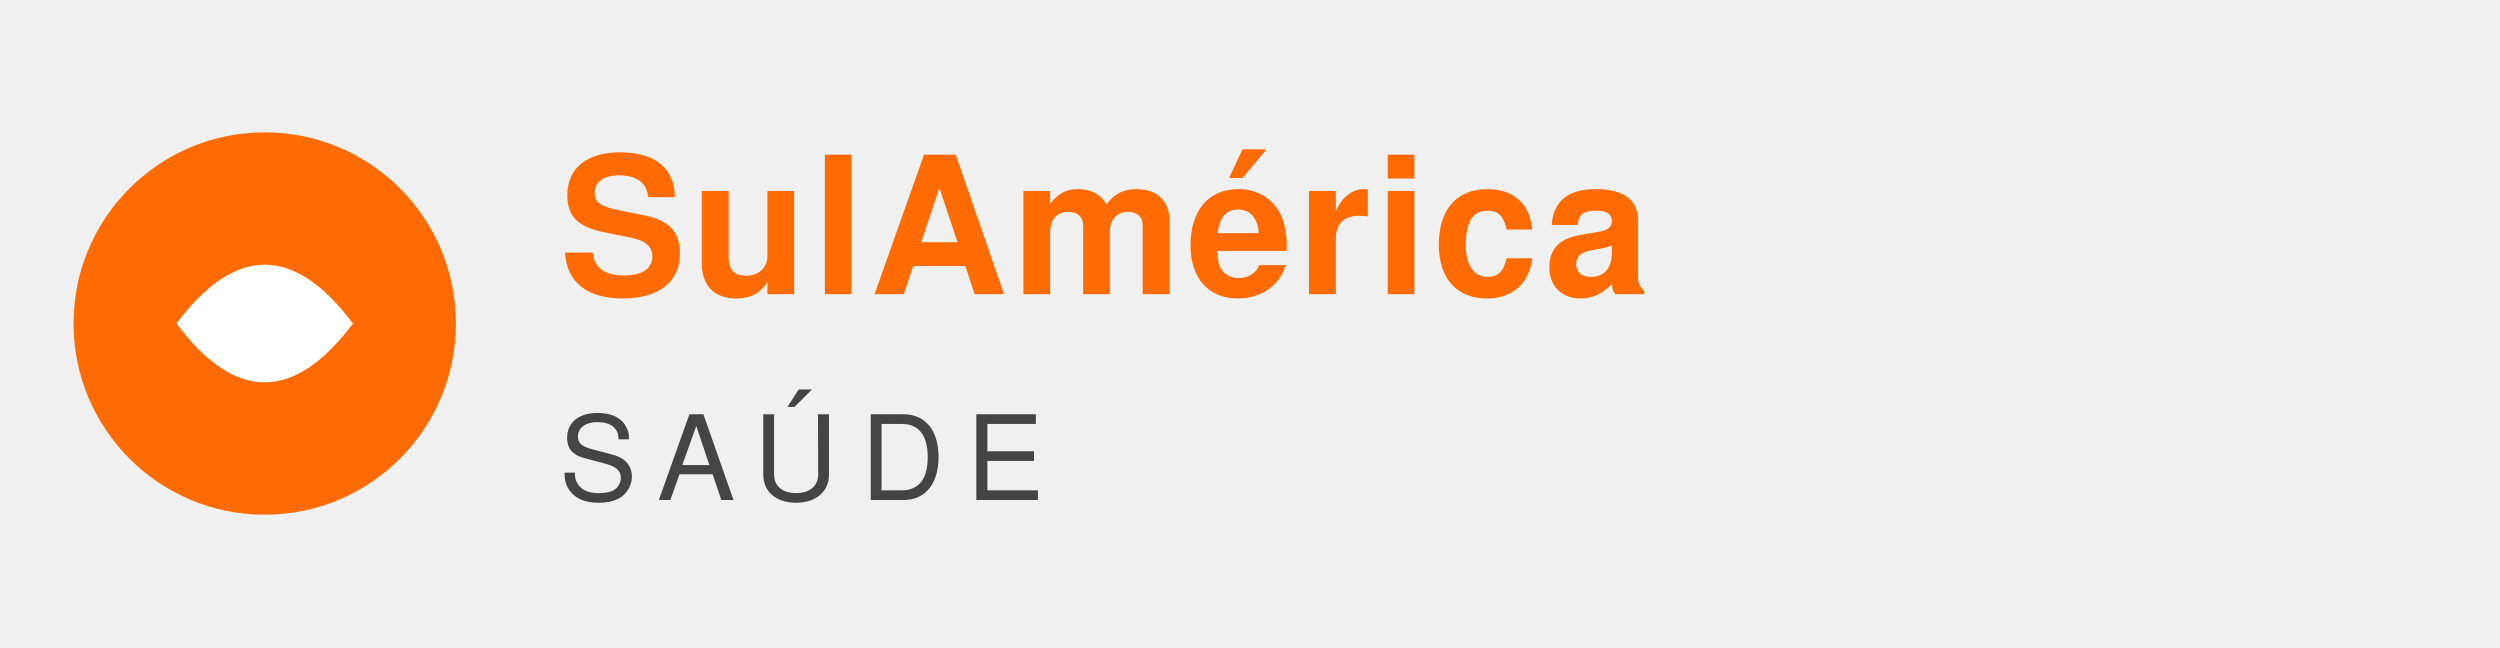
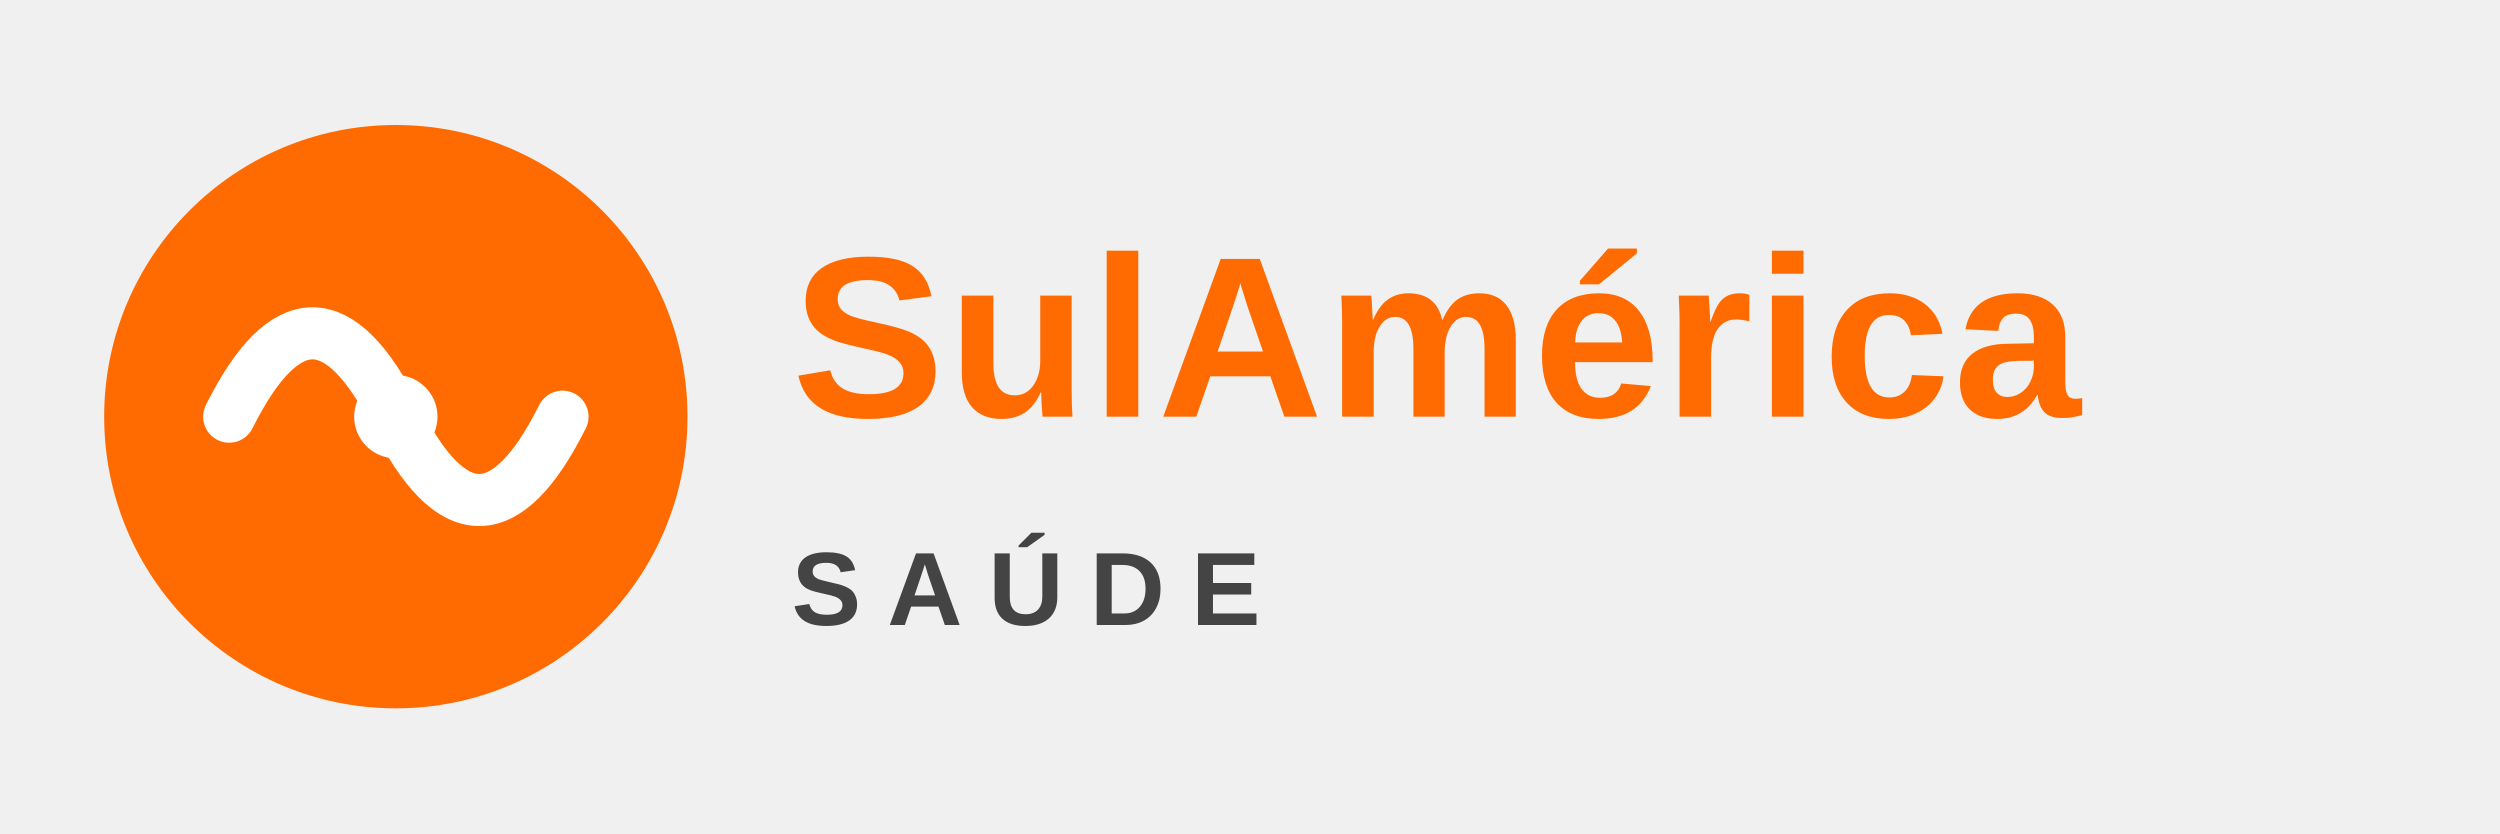
- <svg xmlns="http://www.w3.org/2000/svg" viewBox="0 0 170 44" font-family="Helvetica, Arial, sans-serif">
-   <circle cx="18" cy="22" r="13" fill="#FF6B00" />
-   <path d="M12 22 Q18 14 24 22 Q18 30 12 22 Z" fill="#fff" />
-   <text x="38" y="20" font-size="13" font-weight="800" fill="#FF6B00" letter-spacing="0.3">SulAmérica</text>
-   <text x="38" y="34" font-size="8" font-weight="500" fill="#444" letter-spacing="1.5">SAÚDE</text>
+ <svg xmlns="http://www.w3.org/2000/svg" viewBox="0 0 240 80" font-family="Arial, Helvetica, sans-serif">
+   <g transform="translate(8,10)">
+     <circle cx="30" cy="30" r="28" fill="#FF6B00" />
+     <path d="M14 30 Q22 14 30 30 Q38 46 46 30" stroke="#fff" stroke-width="5" fill="none" stroke-linecap="round" />
+     <circle cx="30" cy="30" r="4" fill="#fff" />
+   </g>
+   <text x="76" y="40" font-size="22" font-weight="800" fill="#FF6B00" letter-spacing="0.3">SulAmérica</text>
+   <text x="76" y="60" font-size="10" font-weight="700" fill="#444" letter-spacing="2.5">SAÚDE</text>
</svg>
